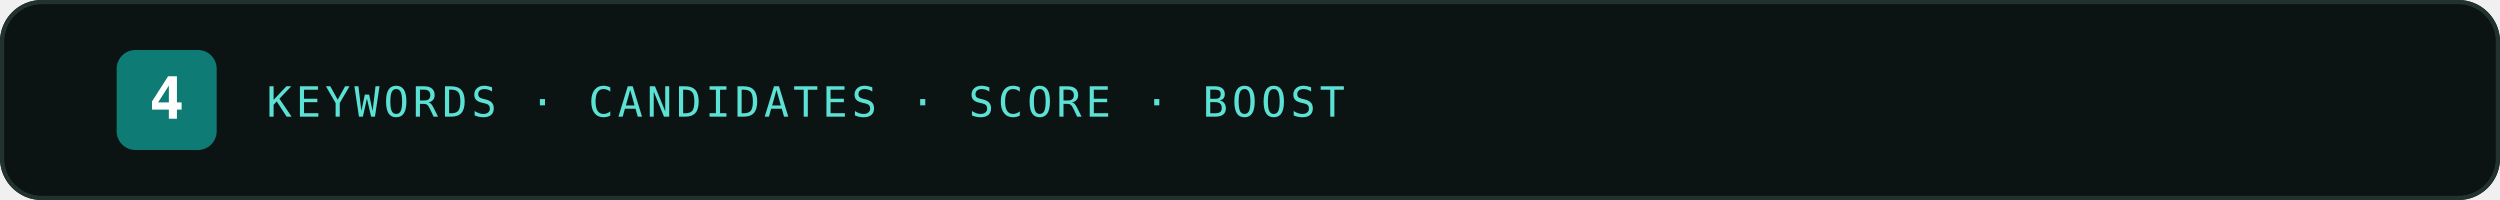
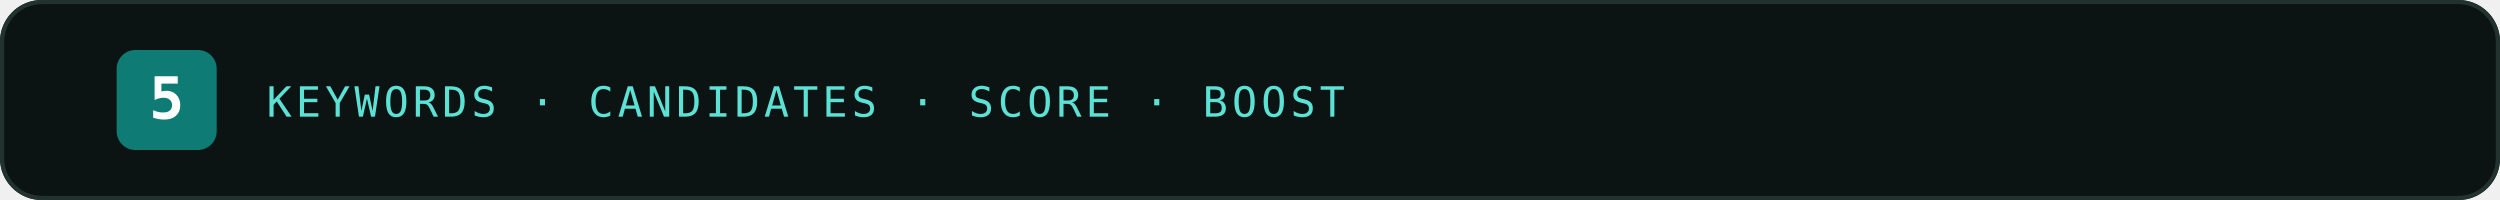
<svg xmlns="http://www.w3.org/2000/svg" width="1200" height="96" viewBox="0 0 1200 96" role="img" aria-labelledby="title desc">
  <rect width="1200" height="96" rx="20" fill="#0C1413" />
  <rect x="1" y="1" width="1198" height="94" rx="19" fill="none" stroke="#22332F" stroke-width="2" />
  <rect x="56" y="24" width="48" height="48" rx="9" fill="#0E7C74" />
-   <text x="80" y="57" text-anchor="middle" font-family="ui-monospace,SFMono-Regular,Menlo,Consolas,monospace" font-size="28" font-weight="800" fill="#FFFFFF">4</text>
+   <text x="80" y="57" text-anchor="middle" font-family="ui-monospace,SFMono-Regular,Menlo,Consolas,monospace" font-size="28" font-weight="800" fill="#FFFFFF">5</text>
  <text x="128" y="56" font-family="ui-monospace,SFMono-Regular,Menlo,Consolas,monospace" font-size="20" letter-spacing="2" fill="#5CE1D5">KEYWORDS · CANDIDATES · SCORE · BOOST</text>
</svg>
